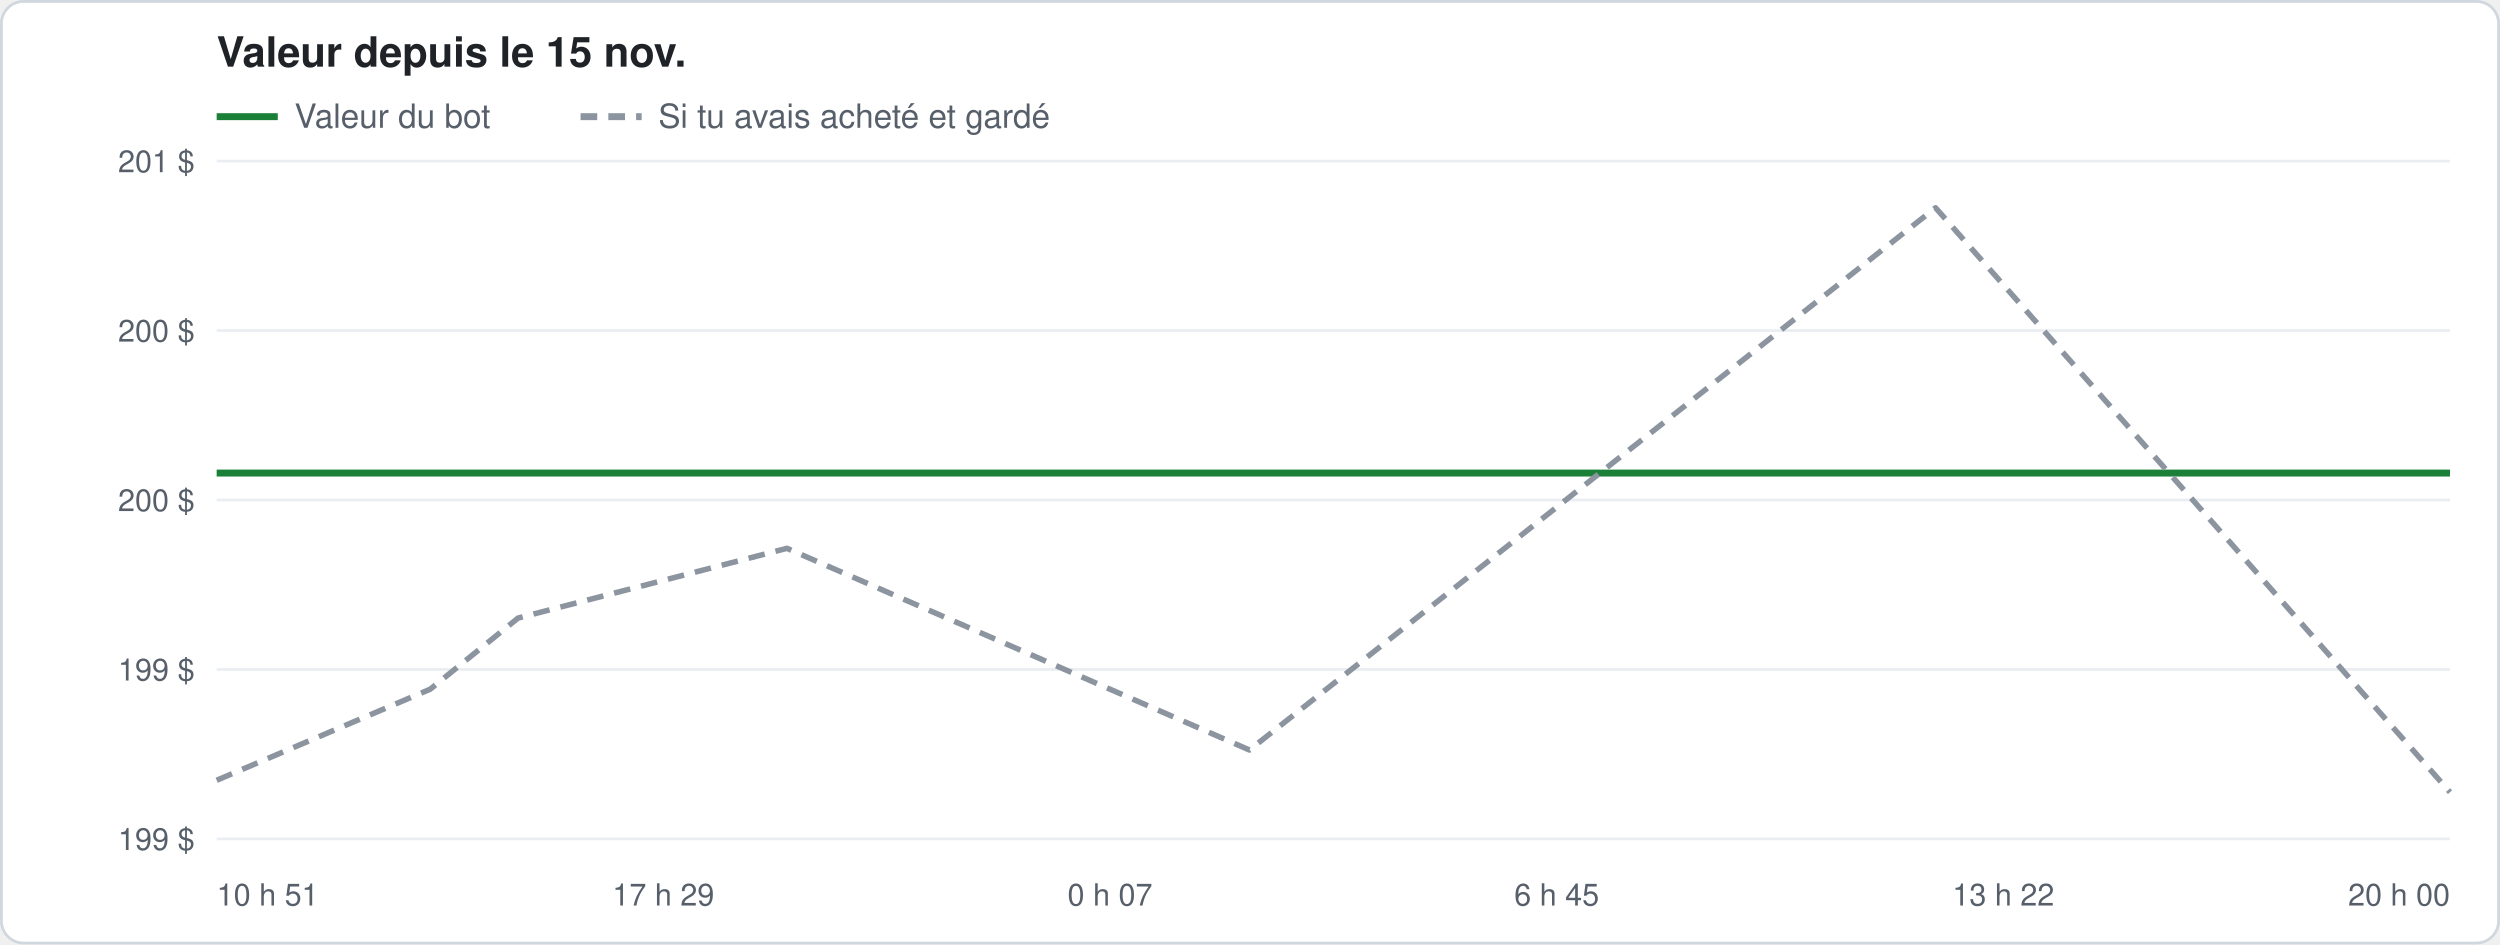
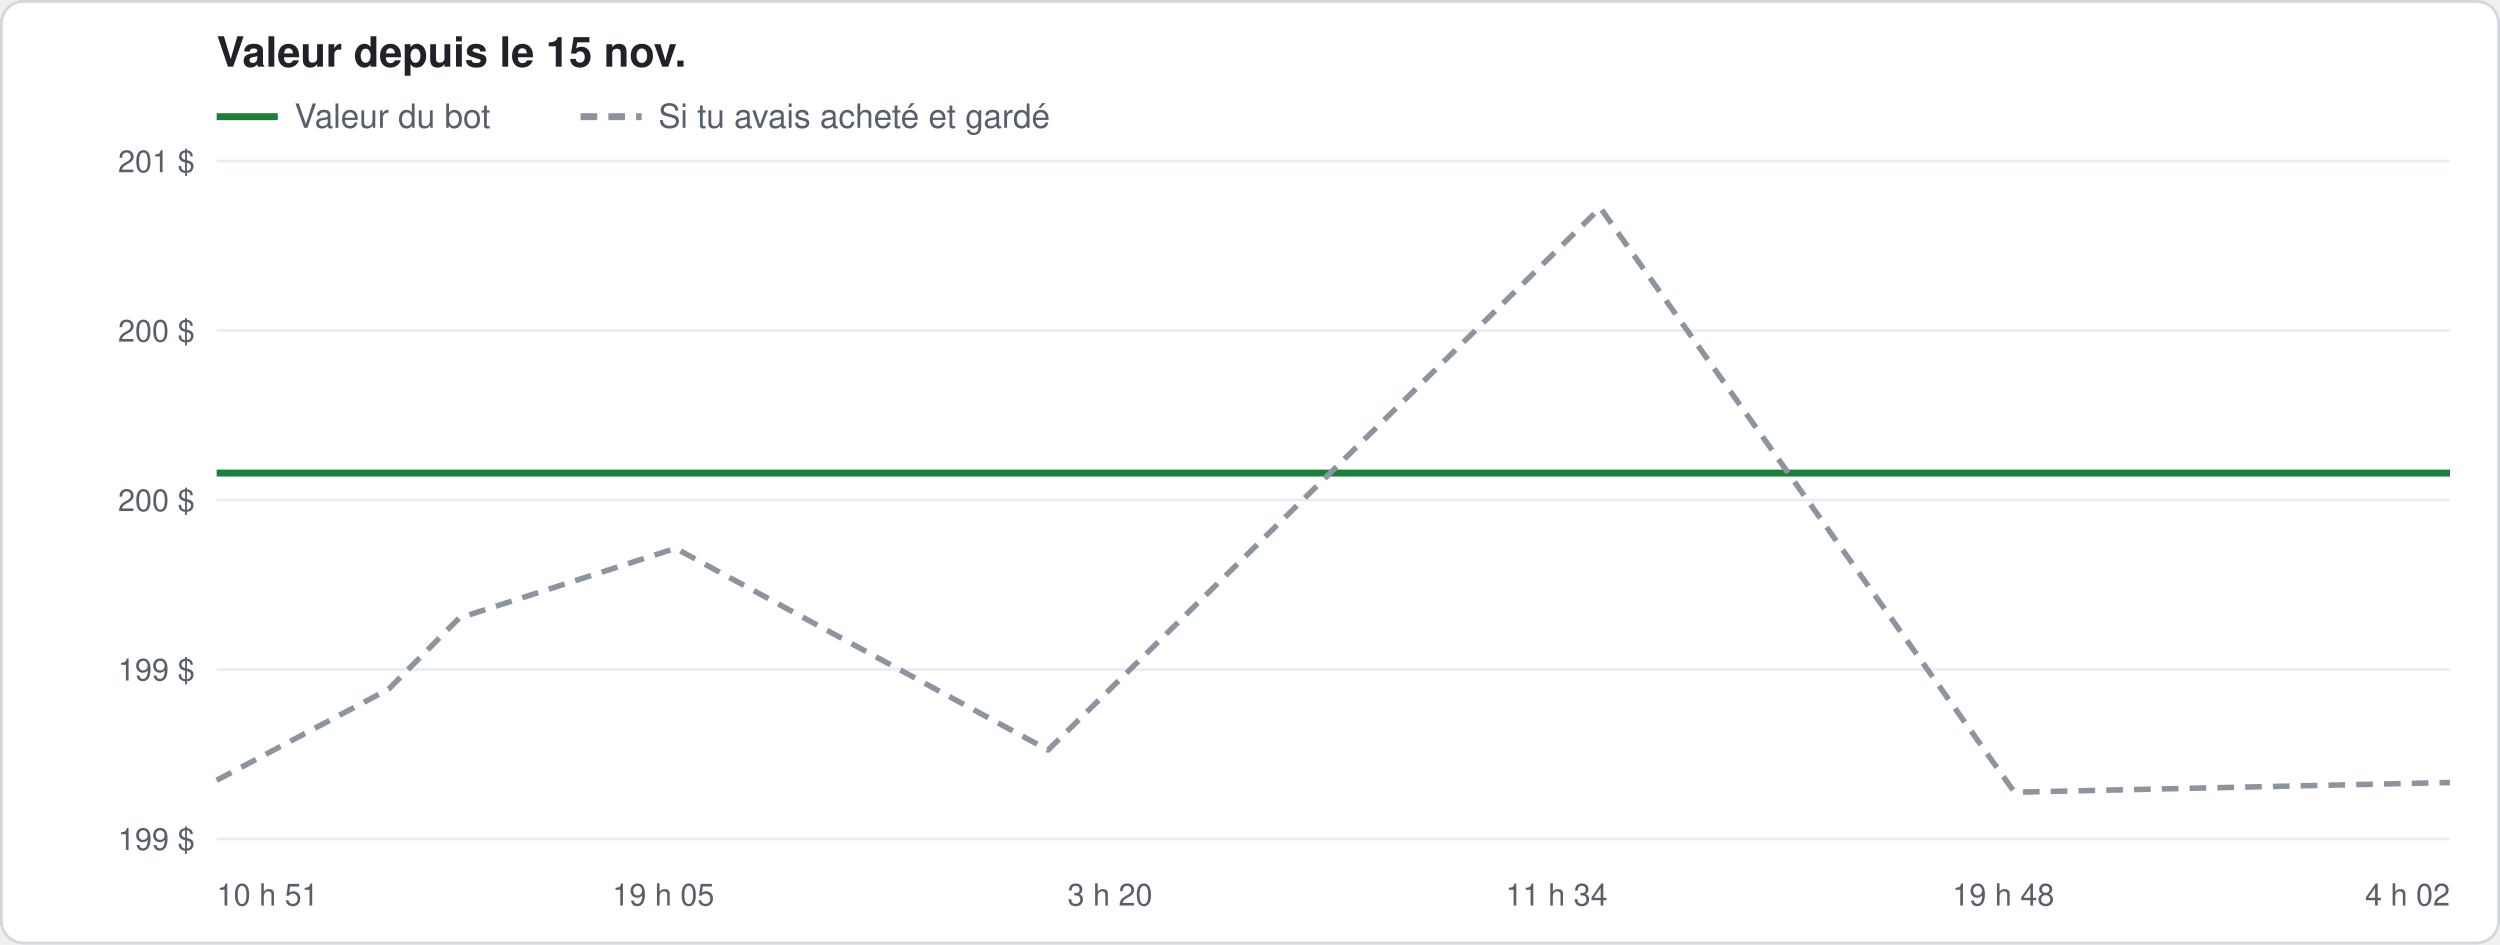
<svg xmlns="http://www.w3.org/2000/svg" width="900" height="340" viewBox="0 0 900 340" font-family="-apple-system, Segoe UI, Helvetica, Arial, sans-serif">
  <rect x="0.5" y="0.5" width="899" height="339" rx="8" fill="#ffffff" stroke="#d0d7de" />
  <text x="78" y="24" font-size="15" font-weight="600" fill="#1f2328">Valeur depuis le 15 nov.</text>
  <line x1="78" y1="42" x2="100" y2="42" stroke="#1a7f37" stroke-width="2.5" />
  <text x="106" y="46" font-size="12" fill="#57606a">Valeur du bot</text>
  <line x1="209" y1="42" x2="231" y2="42" stroke="#8c959f" stroke-width="2.5" stroke-dasharray="6 4" />
  <text x="237" y="46" font-size="12" fill="#57606a">Si tu avais acheté et gardé</text>
  <line x1="78" y1="302.0" x2="882" y2="302.0" stroke="#eaeef2" />
  <text x="70" y="306.0" font-size="11" fill="#57606a" text-anchor="end">199 $</text>
  <line x1="78" y1="241.0" x2="882" y2="241.0" stroke="#eaeef2" />
  <text x="70" y="245.0" font-size="11" fill="#57606a" text-anchor="end">199 $</text>
  <line x1="78" y1="180.0" x2="882" y2="180.0" stroke="#eaeef2" />
  <text x="70" y="184.0" font-size="11" fill="#57606a" text-anchor="end">200 $</text>
  <line x1="78" y1="119.0" x2="882" y2="119.0" stroke="#eaeef2" />
  <text x="70" y="123.0" font-size="11" fill="#57606a" text-anchor="end">200 $</text>
  <line x1="78" y1="58.0" x2="882" y2="58.0" stroke="#eaeef2" />
  <text x="70" y="62.0" font-size="11" fill="#57606a" text-anchor="end">201 $</text>
  <text x="78.0" y="326" font-size="11" fill="#57606a" text-anchor="start">10 h 51</text>
-   <text x="238.8" y="326" font-size="11" fill="#57606a" text-anchor="middle">17 h 29</text>
-   <text x="399.6" y="326" font-size="11" fill="#57606a" text-anchor="middle">0 h 07</text>
-   <text x="560.4" y="326" font-size="11" fill="#57606a" text-anchor="middle">6 h 45</text>
-   <text x="721.2" y="326" font-size="11" fill="#57606a" text-anchor="middle">13 h 22</text>
-   <text x="882.0" y="326" font-size="11" fill="#57606a" text-anchor="end">20 h 00</text>
-   <polyline points="78.0,170.3 154.9,170.3 186.5,170.3 283.3,170.3 449.8,170.3 696.8,170.3 882.0,170.3" fill="none" stroke="#1a7f37" stroke-width="2.5" stroke-linejoin="round" />
-   <polyline points="78.0,280.9 154.9,248.1 186.5,222.5 283.3,197.4 449.8,270.0 696.8,74.8 882.0,285.2" fill="none" stroke="#8c959f" stroke-width="2" stroke-linejoin="round" stroke-dasharray="6 4" />
+   <text x="238.8" y="326" font-size="11" fill="#57606a" text-anchor="middle">19 h 05</text>
+   <text x="399.6" y="326" font-size="11" fill="#57606a" text-anchor="middle">3 h 20</text>
+   <text x="560.4" y="326" font-size="11" fill="#57606a" text-anchor="middle">11 h 34</text>
+   <text x="721.2" y="326" font-size="11" fill="#57606a" text-anchor="middle">19 h 48</text>
+   <text x="882.0" y="326" font-size="11" fill="#57606a" text-anchor="end">4 h 02</text>
+   <polyline points="78.0,170.3 139.9,170.3 165.3,170.3 243.2,170.3 377.3,170.3 576.1,170.3 725.2,170.3 882.0,170.3" fill="none" stroke="#1a7f37" stroke-width="2.5" stroke-linejoin="round" />
+   <polyline points="78.0,280.9 139.9,248.1 165.3,222.5 243.2,197.4 377.3,270.0 576.1,74.8 725.2,285.2 882.0,281.7" fill="none" stroke="#8c959f" stroke-width="2" stroke-linejoin="round" stroke-dasharray="6 4" />
</svg>
